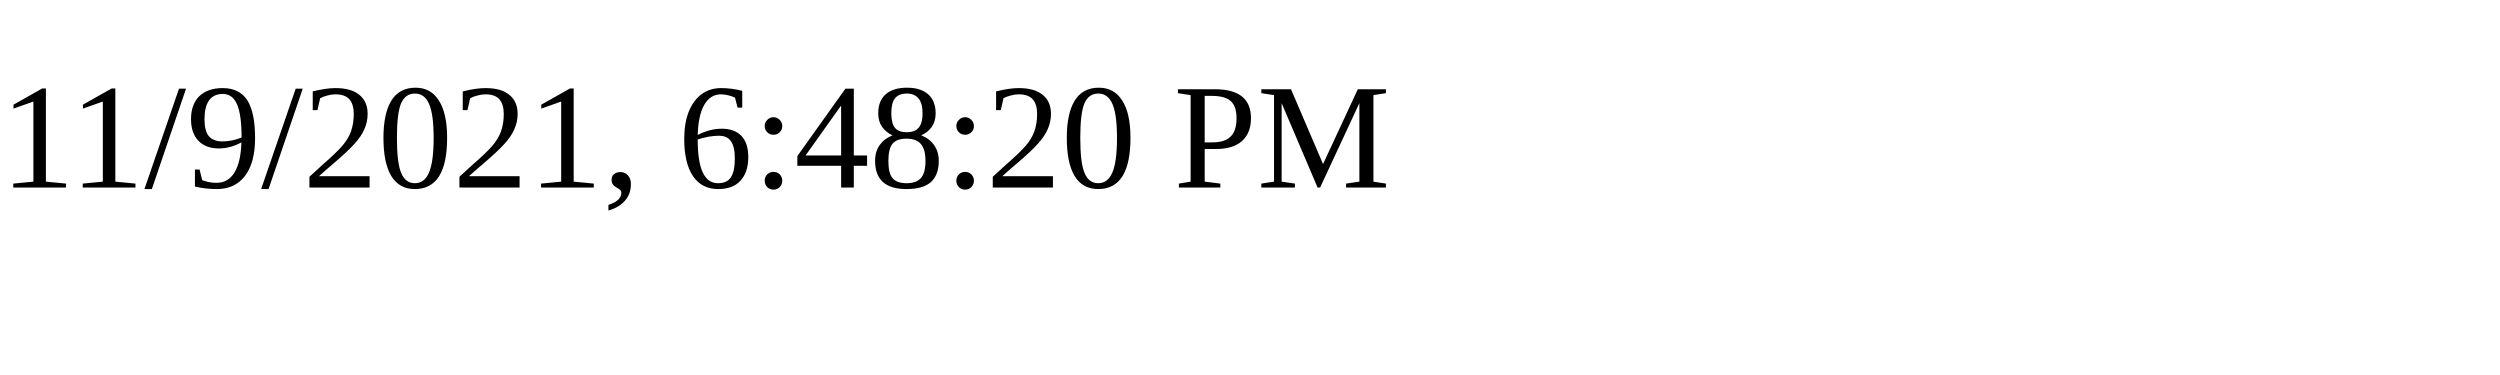
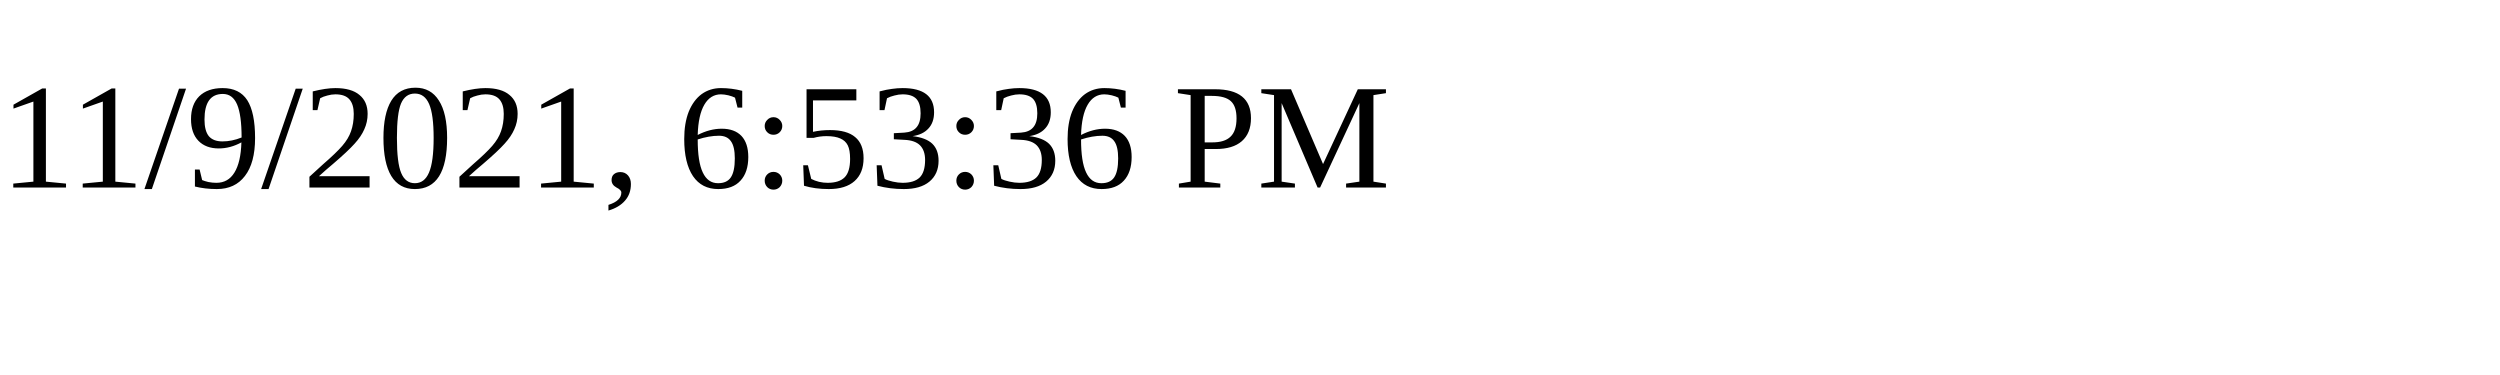
<svg xmlns="http://www.w3.org/2000/svg" height="30" width="200">
-   <text x="0" y="15">11/9/2021, 6:48:20 PM</text>
+   <text x="0" y="15">11/9/2021, 6:53:36 PM</text>
</svg>
